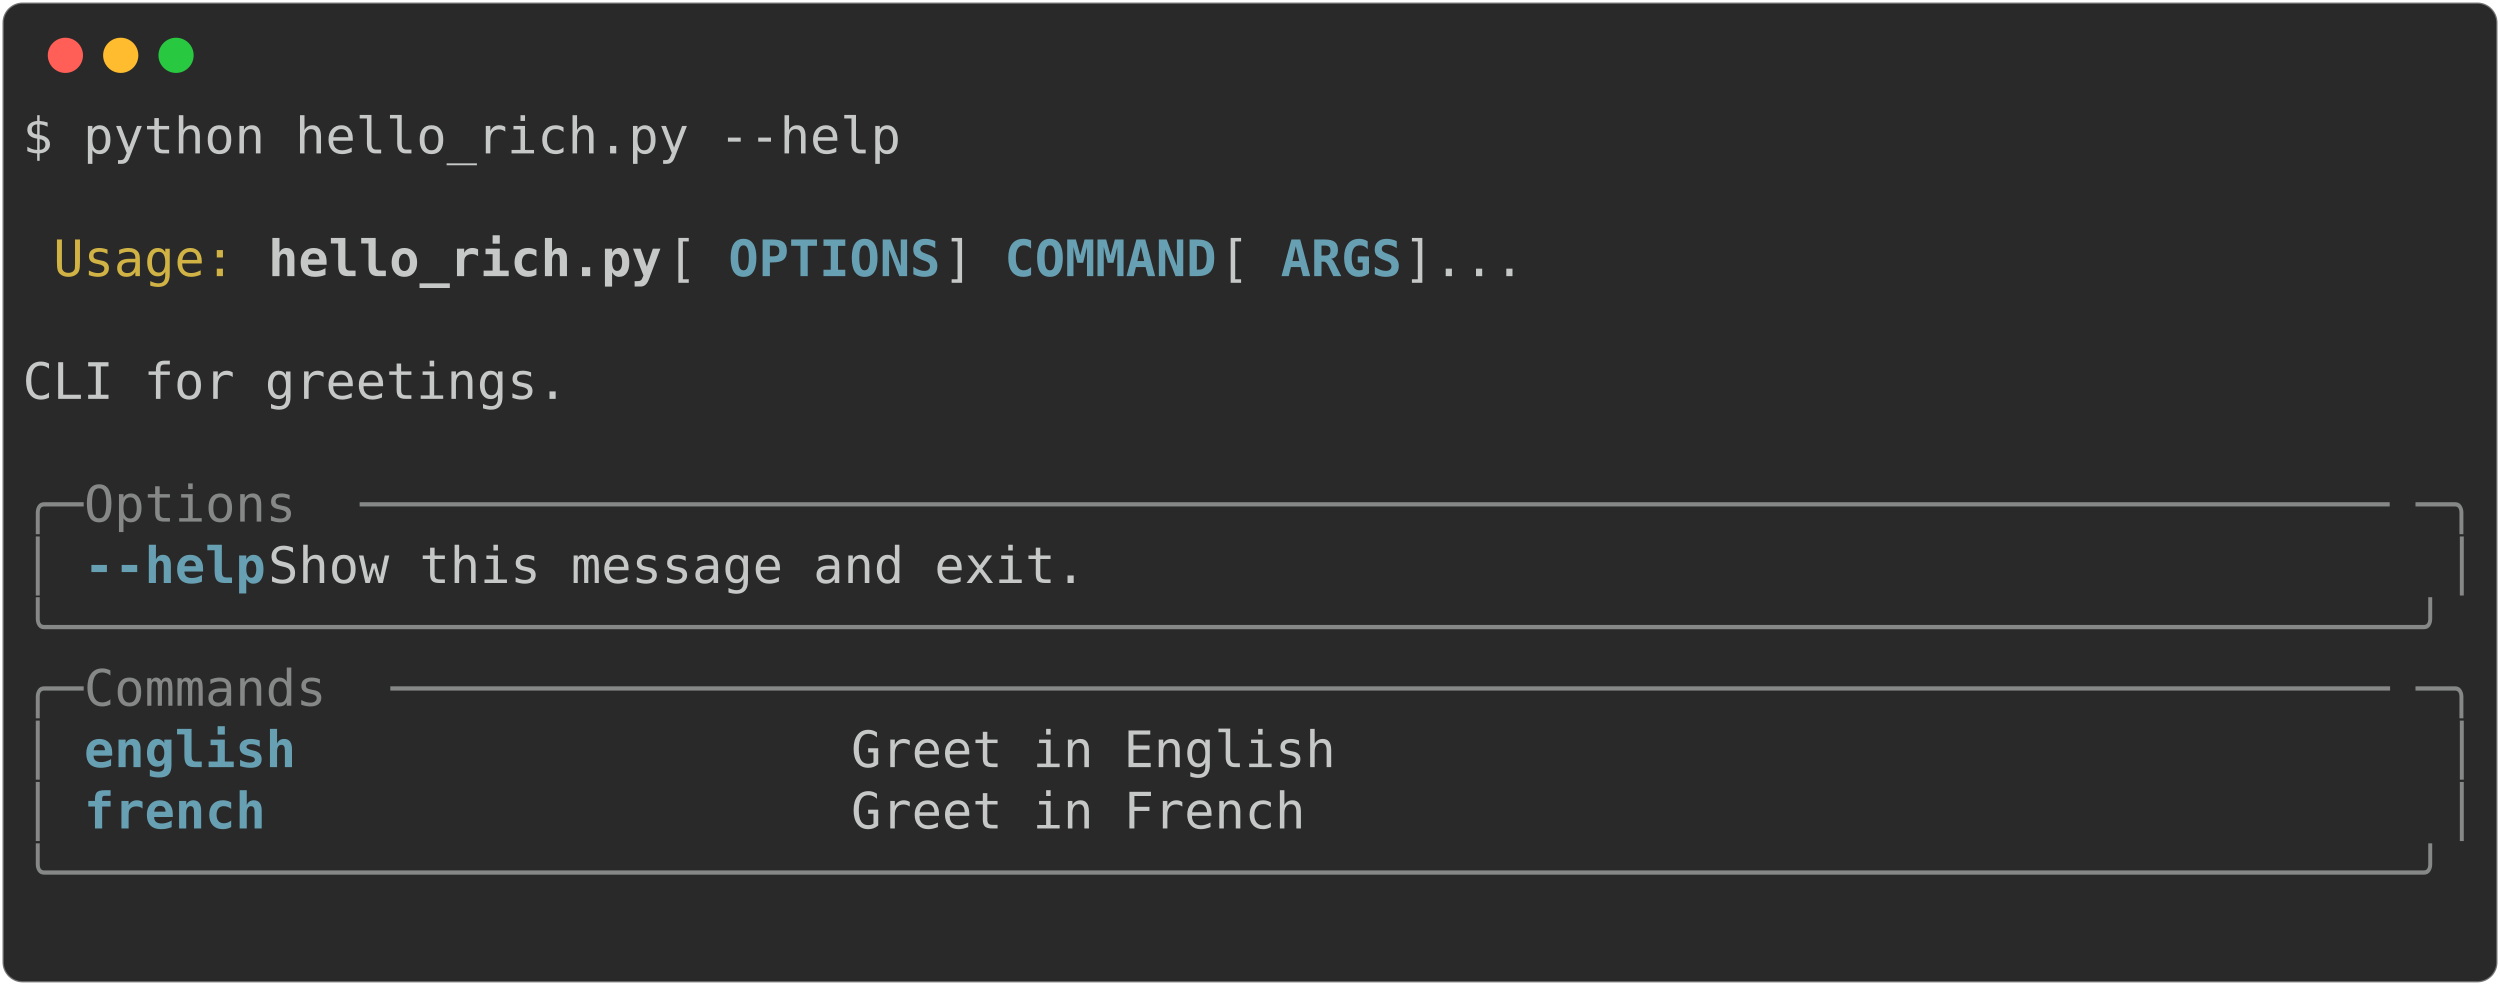
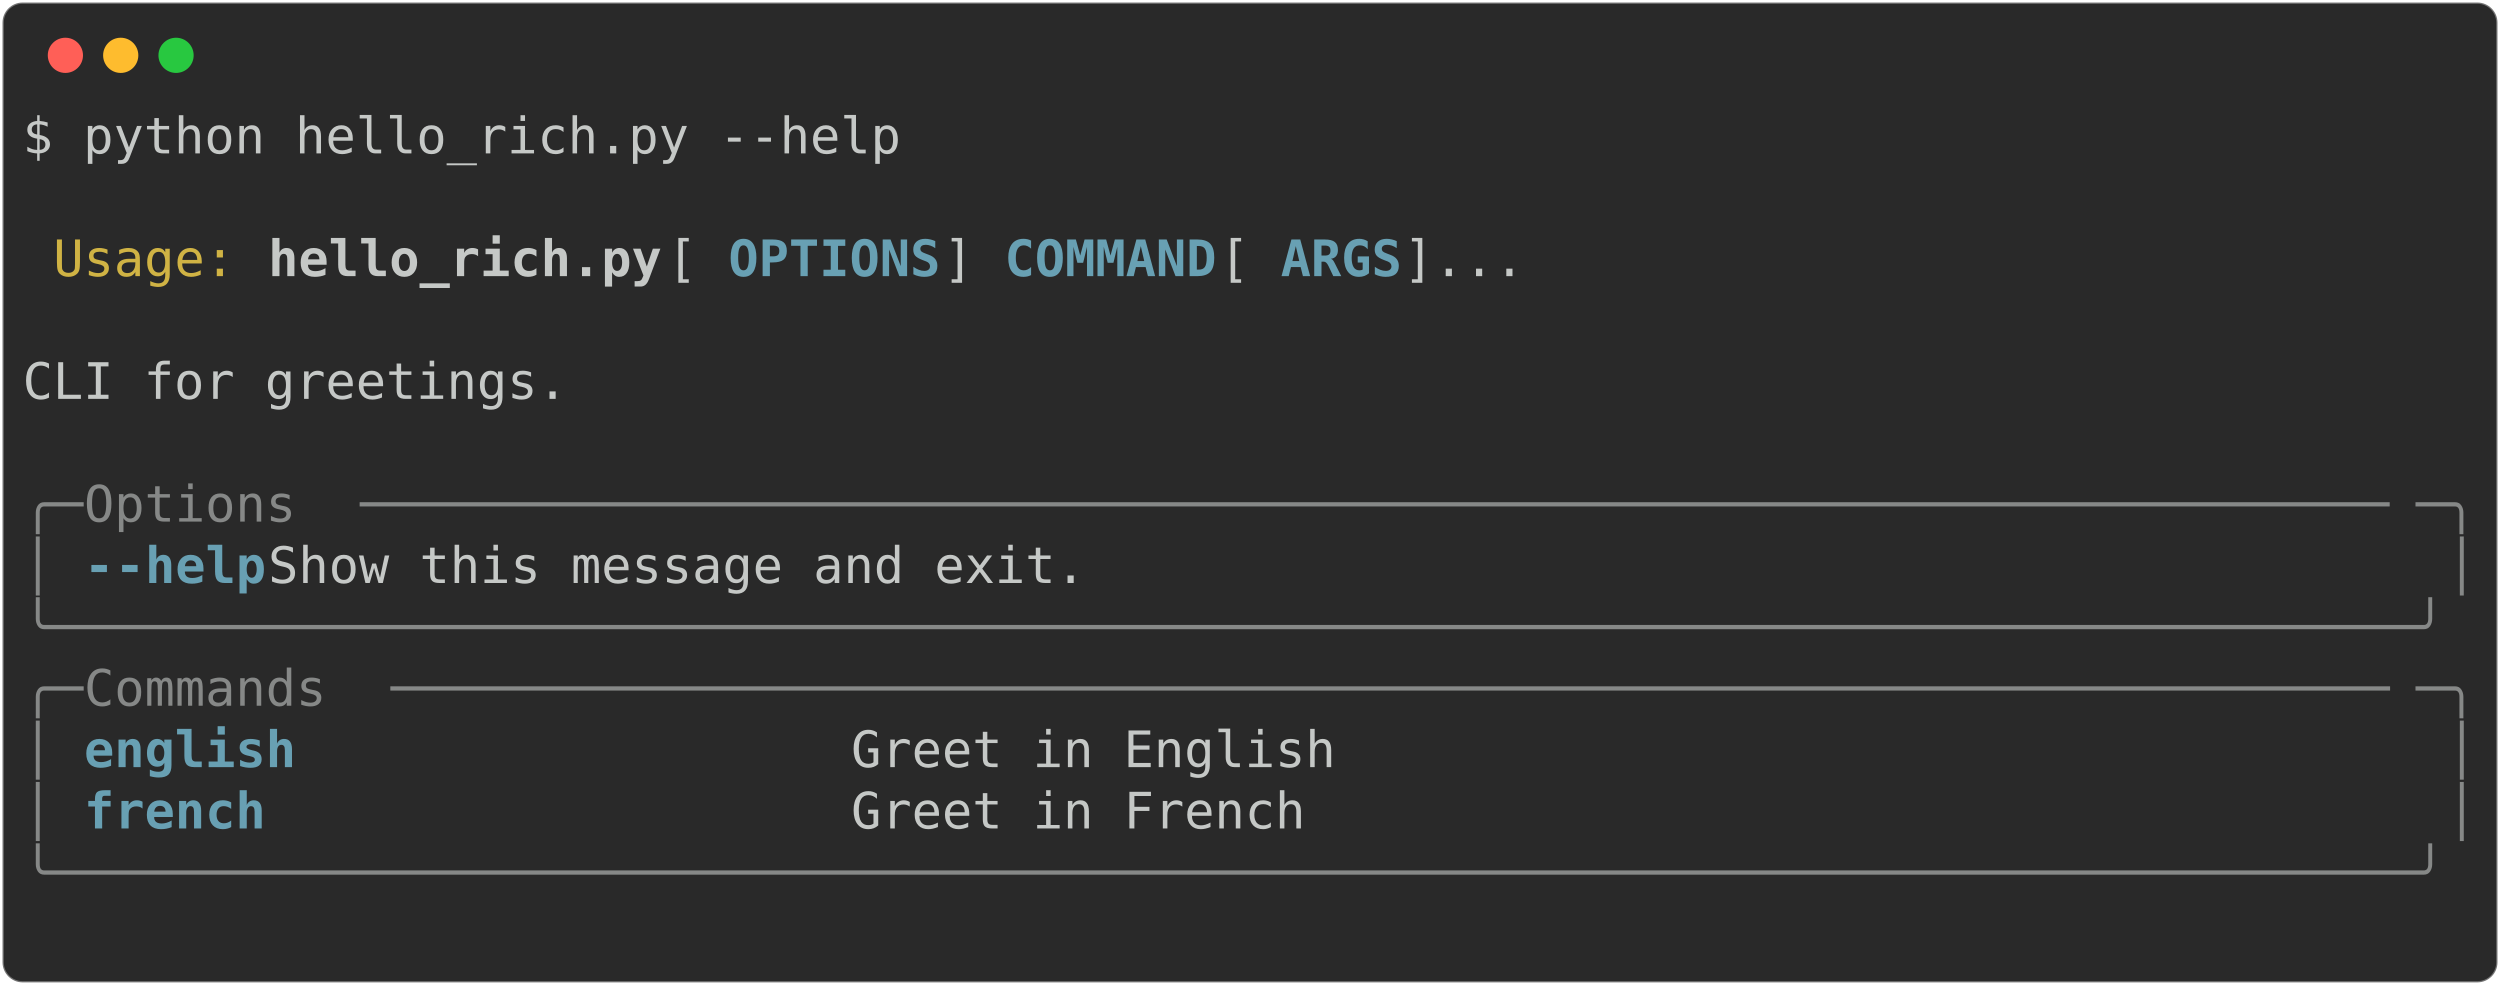
<svg xmlns="http://www.w3.org/2000/svg" class="rich-terminal" viewBox="0 0 994 391.6">
  <style>

    @font-face {
        font-family: "Fira Code";
        src: local("FiraCode-Regular"),
                url("https://cdnjs.cloudflare.com/ajax/libs/firacode/6.2.0/woff2/FiraCode-Regular.woff2") format("woff2"),
                url("https://cdnjs.cloudflare.com/ajax/libs/firacode/6.2.0/woff/FiraCode-Regular.woff") format("woff");
        font-style: normal;
        font-weight: 400;
    }
    @font-face {
        font-family: "Fira Code";
        src: local("FiraCode-Bold"),
                url("https://cdnjs.cloudflare.com/ajax/libs/firacode/6.2.0/woff2/FiraCode-Bold.woff2") format("woff2"),
                url("https://cdnjs.cloudflare.com/ajax/libs/firacode/6.2.0/woff/FiraCode-Bold.woff") format("woff");
        font-style: bold;
        font-weight: 700;
    }

-     .terminal-235406347-matrix {
+     .terminal-1951735625-matrix {
        font-family: Fira Code, monospace;
        font-size: 20px;
        line-height: 24.4px;
        font-variant-east-asian: full-width;
    }

-     .terminal-235406347-title {
+     .terminal-1951735625-title {
        font-size: 18px;
        font-weight: bold;
        font-family: arial;
    }

-     .terminal-235406347-r1 { fill: #c5c8c6 }
- .terminal-235406347-r2 { fill: #d0b344 }
- .terminal-235406347-r3 { fill: #c5c8c6;font-weight: bold }
- .terminal-235406347-r4 { fill: #68a0b3;font-weight: bold }
- .terminal-235406347-r5 { fill: #868887 }
+     .terminal-1951735625-r1 { fill: #c5c8c6 }
+ .terminal-1951735625-r2 { fill: #d0b344 }
+ .terminal-1951735625-r3 { fill: #c5c8c6;font-weight: bold }
+ .terminal-1951735625-r4 { fill: #68a0b3;font-weight: bold }
+ .terminal-1951735625-r5 { fill: #868887 }
    </style>
  <defs>
-     <clipPath id="terminal-235406347-clip-terminal">
+     <clipPath id="terminal-1951735625-clip-terminal">
      <rect x="0" y="0" width="975.0" height="340.6" />
    </clipPath>
-     <clipPath id="terminal-235406347-line-0">
+     <clipPath id="terminal-1951735625-line-0">
      <rect x="0" y="1.5" width="976" height="24.65" />
    </clipPath>
-     <clipPath id="terminal-235406347-line-1">
+     <clipPath id="terminal-1951735625-line-1">
      <rect x="0" y="25.9" width="976" height="24.65" />
    </clipPath>
-     <clipPath id="terminal-235406347-line-2">
+     <clipPath id="terminal-1951735625-line-2">
      <rect x="0" y="50.3" width="976" height="24.65" />
    </clipPath>
-     <clipPath id="terminal-235406347-line-3">
+     <clipPath id="terminal-1951735625-line-3">
      <rect x="0" y="74.7" width="976" height="24.65" />
    </clipPath>
-     <clipPath id="terminal-235406347-line-4">
+     <clipPath id="terminal-1951735625-line-4">
      <rect x="0" y="99.1" width="976" height="24.65" />
    </clipPath>
-     <clipPath id="terminal-235406347-line-5">
+     <clipPath id="terminal-1951735625-line-5">
      <rect x="0" y="123.5" width="976" height="24.65" />
    </clipPath>
-     <clipPath id="terminal-235406347-line-6">
+     <clipPath id="terminal-1951735625-line-6">
      <rect x="0" y="147.9" width="976" height="24.65" />
    </clipPath>
-     <clipPath id="terminal-235406347-line-7">
+     <clipPath id="terminal-1951735625-line-7">
      <rect x="0" y="172.3" width="976" height="24.65" />
    </clipPath>
-     <clipPath id="terminal-235406347-line-8">
+     <clipPath id="terminal-1951735625-line-8">
      <rect x="0" y="196.7" width="976" height="24.65" />
    </clipPath>
-     <clipPath id="terminal-235406347-line-9">
+     <clipPath id="terminal-1951735625-line-9">
      <rect x="0" y="221.1" width="976" height="24.65" />
    </clipPath>
-     <clipPath id="terminal-235406347-line-10">
+     <clipPath id="terminal-1951735625-line-10">
      <rect x="0" y="245.5" width="976" height="24.65" />
    </clipPath>
-     <clipPath id="terminal-235406347-line-11">
+     <clipPath id="terminal-1951735625-line-11">
      <rect x="0" y="269.9" width="976" height="24.65" />
    </clipPath>
-     <clipPath id="terminal-235406347-line-12">
+     <clipPath id="terminal-1951735625-line-12">
      <rect x="0" y="294.3" width="976" height="24.65" />
    </clipPath>
  </defs>
  <rect fill="#292929" stroke="rgba(255,255,255,0.35)" stroke-width="1" x="1" y="1" width="992" height="389.6" rx="8" />
  <g transform="translate(26,22)">
    <circle cx="0" cy="0" r="7" fill="#ff5f57" />
    <circle cx="22" cy="0" r="7" fill="#febc2e" />
    <circle cx="44" cy="0" r="7" fill="#28c840" />
  </g>
-   <g transform="translate(9, 41)" clip-path="url(#terminal-235406347-clip-terminal)">
-     <g class="terminal-235406347-matrix">
-       <text class="terminal-235406347-r1" x="0" y="20" textLength="353.8" clip-path="url(#terminal-235406347-line-0)">$ python hello_rich.py --help</text>
-       <text class="terminal-235406347-r1" x="976" y="20" textLength="12.2" clip-path="url(#terminal-235406347-line-0)">
+   <g transform="translate(9, 41)" clip-path="url(#terminal-1951735625-clip-terminal)">
+     <g class="terminal-1951735625-matrix">
+       <text class="terminal-1951735625-r1" x="0" y="20" textLength="353.8" clip-path="url(#terminal-1951735625-line-0)">$ python hello_rich.py --help</text>
+       <text class="terminal-1951735625-r1" x="976" y="20" textLength="12.2" clip-path="url(#terminal-1951735625-line-0)">
</text>
-       <text class="terminal-235406347-r1" x="976" y="44.4" textLength="12.2" clip-path="url(#terminal-235406347-line-1)">
+       <text class="terminal-1951735625-r1" x="976" y="44.4" textLength="12.2" clip-path="url(#terminal-1951735625-line-1)">
</text>
-       <text class="terminal-235406347-r2" x="12.2" y="68.8" textLength="73.2" clip-path="url(#terminal-235406347-line-2)">Usage:</text>
-       <text class="terminal-235406347-r3" x="97.6" y="68.8" textLength="158.6" clip-path="url(#terminal-235406347-line-2)">hello_rich.py</text>
-       <text class="terminal-235406347-r1" x="256.2" y="68.8" textLength="24.4" clip-path="url(#terminal-235406347-line-2)"> [</text>
-       <text class="terminal-235406347-r4" x="280.6" y="68.8" textLength="85.4" clip-path="url(#terminal-235406347-line-2)">OPTIONS</text>
-       <text class="terminal-235406347-r1" x="366" y="68.8" textLength="24.4" clip-path="url(#terminal-235406347-line-2)">] </text>
-       <text class="terminal-235406347-r4" x="390.4" y="68.8" textLength="85.4" clip-path="url(#terminal-235406347-line-2)">COMMAND</text>
-       <text class="terminal-235406347-r1" x="475.8" y="68.8" textLength="24.4" clip-path="url(#terminal-235406347-line-2)"> [</text>
-       <text class="terminal-235406347-r4" x="500.2" y="68.8" textLength="48.8" clip-path="url(#terminal-235406347-line-2)">ARGS</text>
-       <text class="terminal-235406347-r1" x="549" y="68.8" textLength="427" clip-path="url(#terminal-235406347-line-2)">]...                               </text>
-       <text class="terminal-235406347-r1" x="976" y="68.8" textLength="12.2" clip-path="url(#terminal-235406347-line-2)">
+       <text class="terminal-1951735625-r2" x="12.2" y="68.8" textLength="73.2" clip-path="url(#terminal-1951735625-line-2)">Usage:</text>
+       <text class="terminal-1951735625-r3" x="97.6" y="68.8" textLength="158.6" clip-path="url(#terminal-1951735625-line-2)">hello_rich.py</text>
+       <text class="terminal-1951735625-r1" x="256.2" y="68.8" textLength="24.4" clip-path="url(#terminal-1951735625-line-2)"> [</text>
+       <text class="terminal-1951735625-r4" x="280.6" y="68.8" textLength="85.4" clip-path="url(#terminal-1951735625-line-2)">OPTIONS</text>
+       <text class="terminal-1951735625-r1" x="366" y="68.8" textLength="24.4" clip-path="url(#terminal-1951735625-line-2)">] </text>
+       <text class="terminal-1951735625-r4" x="390.4" y="68.8" textLength="85.4" clip-path="url(#terminal-1951735625-line-2)">COMMAND</text>
+       <text class="terminal-1951735625-r1" x="475.8" y="68.8" textLength="24.4" clip-path="url(#terminal-1951735625-line-2)"> [</text>
+       <text class="terminal-1951735625-r4" x="500.2" y="68.8" textLength="48.8" clip-path="url(#terminal-1951735625-line-2)">ARGS</text>
+       <text class="terminal-1951735625-r1" x="549" y="68.8" textLength="427" clip-path="url(#terminal-1951735625-line-2)">]...                               </text>
+       <text class="terminal-1951735625-r1" x="976" y="68.8" textLength="12.2" clip-path="url(#terminal-1951735625-line-2)">
</text>
-       <text class="terminal-235406347-r1" x="976" y="93.2" textLength="12.2" clip-path="url(#terminal-235406347-line-3)">
+       <text class="terminal-1951735625-r1" x="976" y="93.2" textLength="12.2" clip-path="url(#terminal-1951735625-line-3)">
</text>
-       <text class="terminal-235406347-r1" x="0" y="117.6" textLength="976" clip-path="url(#terminal-235406347-line-4)"> CLI for greetings.                                                             </text>
-       <text class="terminal-235406347-r1" x="976" y="117.6" textLength="12.2" clip-path="url(#terminal-235406347-line-4)">
+       <text class="terminal-1951735625-r1" x="0" y="117.6" textLength="976" clip-path="url(#terminal-1951735625-line-4)"> CLI for greetings.                                                             </text>
+       <text class="terminal-1951735625-r1" x="976" y="117.6" textLength="12.2" clip-path="url(#terminal-1951735625-line-4)">
</text>
-       <text class="terminal-235406347-r1" x="976" y="142" textLength="12.2" clip-path="url(#terminal-235406347-line-5)">
+       <text class="terminal-1951735625-r1" x="976" y="142" textLength="12.2" clip-path="url(#terminal-1951735625-line-5)">
</text>
-       <text class="terminal-235406347-r5" x="0" y="166.4" textLength="24.4" clip-path="url(#terminal-235406347-line-6)">╭─</text>
-       <text class="terminal-235406347-r5" x="24.4" y="166.4" textLength="109.8" clip-path="url(#terminal-235406347-line-6)"> Options </text>
-       <text class="terminal-235406347-r5" x="134.2" y="166.4" textLength="817.4" clip-path="url(#terminal-235406347-line-6)">───────────────────────────────────────────────────────────────────</text>
-       <text class="terminal-235406347-r5" x="951.6" y="166.4" textLength="24.4" clip-path="url(#terminal-235406347-line-6)">─╮</text>
-       <text class="terminal-235406347-r1" x="976" y="166.4" textLength="12.2" clip-path="url(#terminal-235406347-line-6)">
+       <text class="terminal-1951735625-r5" x="0" y="166.4" textLength="24.4" clip-path="url(#terminal-1951735625-line-6)">╭─</text>
+       <text class="terminal-1951735625-r5" x="24.4" y="166.4" textLength="109.8" clip-path="url(#terminal-1951735625-line-6)"> Options </text>
+       <text class="terminal-1951735625-r5" x="134.2" y="166.4" textLength="817.4" clip-path="url(#terminal-1951735625-line-6)">───────────────────────────────────────────────────────────────────</text>
+       <text class="terminal-1951735625-r5" x="951.6" y="166.4" textLength="24.4" clip-path="url(#terminal-1951735625-line-6)">─╮</text>
+       <text class="terminal-1951735625-r1" x="976" y="166.4" textLength="12.2" clip-path="url(#terminal-1951735625-line-6)">
</text>
-       <text class="terminal-235406347-r5" x="0" y="190.8" textLength="12.2" clip-path="url(#terminal-235406347-line-7)">│</text>
-       <text class="terminal-235406347-r4" x="24.4" y="190.8" textLength="73.2" clip-path="url(#terminal-235406347-line-7)">--help</text>
-       <text class="terminal-235406347-r1" x="97.6" y="190.8" textLength="866.2" clip-path="url(#terminal-235406347-line-7)">      Show this message and exit.                                      </text>
-       <text class="terminal-235406347-r5" x="963.8" y="190.8" textLength="12.2" clip-path="url(#terminal-235406347-line-7)">│</text>
-       <text class="terminal-235406347-r1" x="976" y="190.8" textLength="12.2" clip-path="url(#terminal-235406347-line-7)">
+       <text class="terminal-1951735625-r5" x="0" y="190.8" textLength="12.2" clip-path="url(#terminal-1951735625-line-7)">│</text>
+       <text class="terminal-1951735625-r4" x="24.4" y="190.8" textLength="12.2" clip-path="url(#terminal-1951735625-line-7)">-</text>
+       <text class="terminal-1951735625-r4" x="36.6" y="190.8" textLength="61" clip-path="url(#terminal-1951735625-line-7)">-help</text>
+       <text class="terminal-1951735625-r1" x="97.6" y="190.8" textLength="866.2" clip-path="url(#terminal-1951735625-line-7)">      Show this message and exit.                                      </text>
+       <text class="terminal-1951735625-r5" x="963.8" y="190.8" textLength="12.2" clip-path="url(#terminal-1951735625-line-7)">│</text>
+       <text class="terminal-1951735625-r1" x="976" y="190.8" textLength="12.2" clip-path="url(#terminal-1951735625-line-7)">
</text>
-       <text class="terminal-235406347-r5" x="0" y="215.2" textLength="976" clip-path="url(#terminal-235406347-line-8)">╰──────────────────────────────────────────────────────────────────────────────╯</text>
-       <text class="terminal-235406347-r1" x="976" y="215.2" textLength="12.2" clip-path="url(#terminal-235406347-line-8)">
+       <text class="terminal-1951735625-r5" x="0" y="215.2" textLength="976" clip-path="url(#terminal-1951735625-line-8)">╰──────────────────────────────────────────────────────────────────────────────╯</text>
+       <text class="terminal-1951735625-r1" x="976" y="215.2" textLength="12.2" clip-path="url(#terminal-1951735625-line-8)">
</text>
-       <text class="terminal-235406347-r5" x="0" y="239.6" textLength="24.4" clip-path="url(#terminal-235406347-line-9)">╭─</text>
-       <text class="terminal-235406347-r5" x="24.4" y="239.6" textLength="122" clip-path="url(#terminal-235406347-line-9)"> Commands </text>
-       <text class="terminal-235406347-r5" x="146.4" y="239.6" textLength="805.2" clip-path="url(#terminal-235406347-line-9)">──────────────────────────────────────────────────────────────────</text>
-       <text class="terminal-235406347-r5" x="951.6" y="239.6" textLength="24.4" clip-path="url(#terminal-235406347-line-9)">─╮</text>
-       <text class="terminal-235406347-r1" x="976" y="239.6" textLength="12.2" clip-path="url(#terminal-235406347-line-9)">
+       <text class="terminal-1951735625-r5" x="0" y="239.6" textLength="24.4" clip-path="url(#terminal-1951735625-line-9)">╭─</text>
+       <text class="terminal-1951735625-r5" x="24.4" y="239.6" textLength="122" clip-path="url(#terminal-1951735625-line-9)"> Commands </text>
+       <text class="terminal-1951735625-r5" x="146.4" y="239.6" textLength="805.2" clip-path="url(#terminal-1951735625-line-9)">──────────────────────────────────────────────────────────────────</text>
+       <text class="terminal-1951735625-r5" x="951.6" y="239.6" textLength="24.4" clip-path="url(#terminal-1951735625-line-9)">─╮</text>
+       <text class="terminal-1951735625-r1" x="976" y="239.6" textLength="12.2" clip-path="url(#terminal-1951735625-line-9)">
</text>
-       <text class="terminal-235406347-r5" x="0" y="264" textLength="12.2" clip-path="url(#terminal-235406347-line-10)">│</text>
-       <text class="terminal-235406347-r4" x="24.4" y="264" textLength="292.8" clip-path="url(#terminal-235406347-line-10)">english                 </text>
-       <text class="terminal-235406347-r1" x="329.4" y="264" textLength="634.4" clip-path="url(#terminal-235406347-line-10)"> Greet in English                                   </text>
-       <text class="terminal-235406347-r5" x="963.8" y="264" textLength="12.2" clip-path="url(#terminal-235406347-line-10)">│</text>
-       <text class="terminal-235406347-r1" x="976" y="264" textLength="12.2" clip-path="url(#terminal-235406347-line-10)">
+       <text class="terminal-1951735625-r5" x="0" y="264" textLength="12.2" clip-path="url(#terminal-1951735625-line-10)">│</text>
+       <text class="terminal-1951735625-r4" x="24.4" y="264" textLength="292.8" clip-path="url(#terminal-1951735625-line-10)">english                 </text>
+       <text class="terminal-1951735625-r1" x="329.4" y="264" textLength="634.4" clip-path="url(#terminal-1951735625-line-10)"> Greet in English                                   </text>
+       <text class="terminal-1951735625-r5" x="963.8" y="264" textLength="12.2" clip-path="url(#terminal-1951735625-line-10)">│</text>
+       <text class="terminal-1951735625-r1" x="976" y="264" textLength="12.2" clip-path="url(#terminal-1951735625-line-10)">
</text>
-       <text class="terminal-235406347-r5" x="0" y="288.4" textLength="12.2" clip-path="url(#terminal-235406347-line-11)">│</text>
-       <text class="terminal-235406347-r4" x="24.4" y="288.4" textLength="292.8" clip-path="url(#terminal-235406347-line-11)">french                  </text>
-       <text class="terminal-235406347-r1" x="329.4" y="288.4" textLength="634.4" clip-path="url(#terminal-235406347-line-11)"> Greet in French                                    </text>
-       <text class="terminal-235406347-r5" x="963.8" y="288.4" textLength="12.2" clip-path="url(#terminal-235406347-line-11)">│</text>
-       <text class="terminal-235406347-r1" x="976" y="288.4" textLength="12.2" clip-path="url(#terminal-235406347-line-11)">
+       <text class="terminal-1951735625-r5" x="0" y="288.4" textLength="12.2" clip-path="url(#terminal-1951735625-line-11)">│</text>
+       <text class="terminal-1951735625-r4" x="24.4" y="288.4" textLength="292.8" clip-path="url(#terminal-1951735625-line-11)">french                  </text>
+       <text class="terminal-1951735625-r1" x="329.4" y="288.4" textLength="634.4" clip-path="url(#terminal-1951735625-line-11)"> Greet in French                                    </text>
+       <text class="terminal-1951735625-r5" x="963.8" y="288.4" textLength="12.2" clip-path="url(#terminal-1951735625-line-11)">│</text>
+       <text class="terminal-1951735625-r1" x="976" y="288.4" textLength="12.2" clip-path="url(#terminal-1951735625-line-11)">
</text>
-       <text class="terminal-235406347-r5" x="0" y="312.8" textLength="976" clip-path="url(#terminal-235406347-line-12)">╰──────────────────────────────────────────────────────────────────────────────╯</text>
-       <text class="terminal-235406347-r1" x="976" y="312.8" textLength="12.2" clip-path="url(#terminal-235406347-line-12)">
+       <text class="terminal-1951735625-r5" x="0" y="312.8" textLength="976" clip-path="url(#terminal-1951735625-line-12)">╰──────────────────────────────────────────────────────────────────────────────╯</text>
+       <text class="terminal-1951735625-r1" x="976" y="312.8" textLength="12.2" clip-path="url(#terminal-1951735625-line-12)">
</text>
-       <text class="terminal-235406347-r1" x="976" y="337.2" textLength="12.2" clip-path="url(#terminal-235406347-line-13)">
+       <text class="terminal-1951735625-r1" x="976" y="337.2" textLength="12.2" clip-path="url(#terminal-1951735625-line-13)">
</text>
    </g>
  </g>
</svg>
